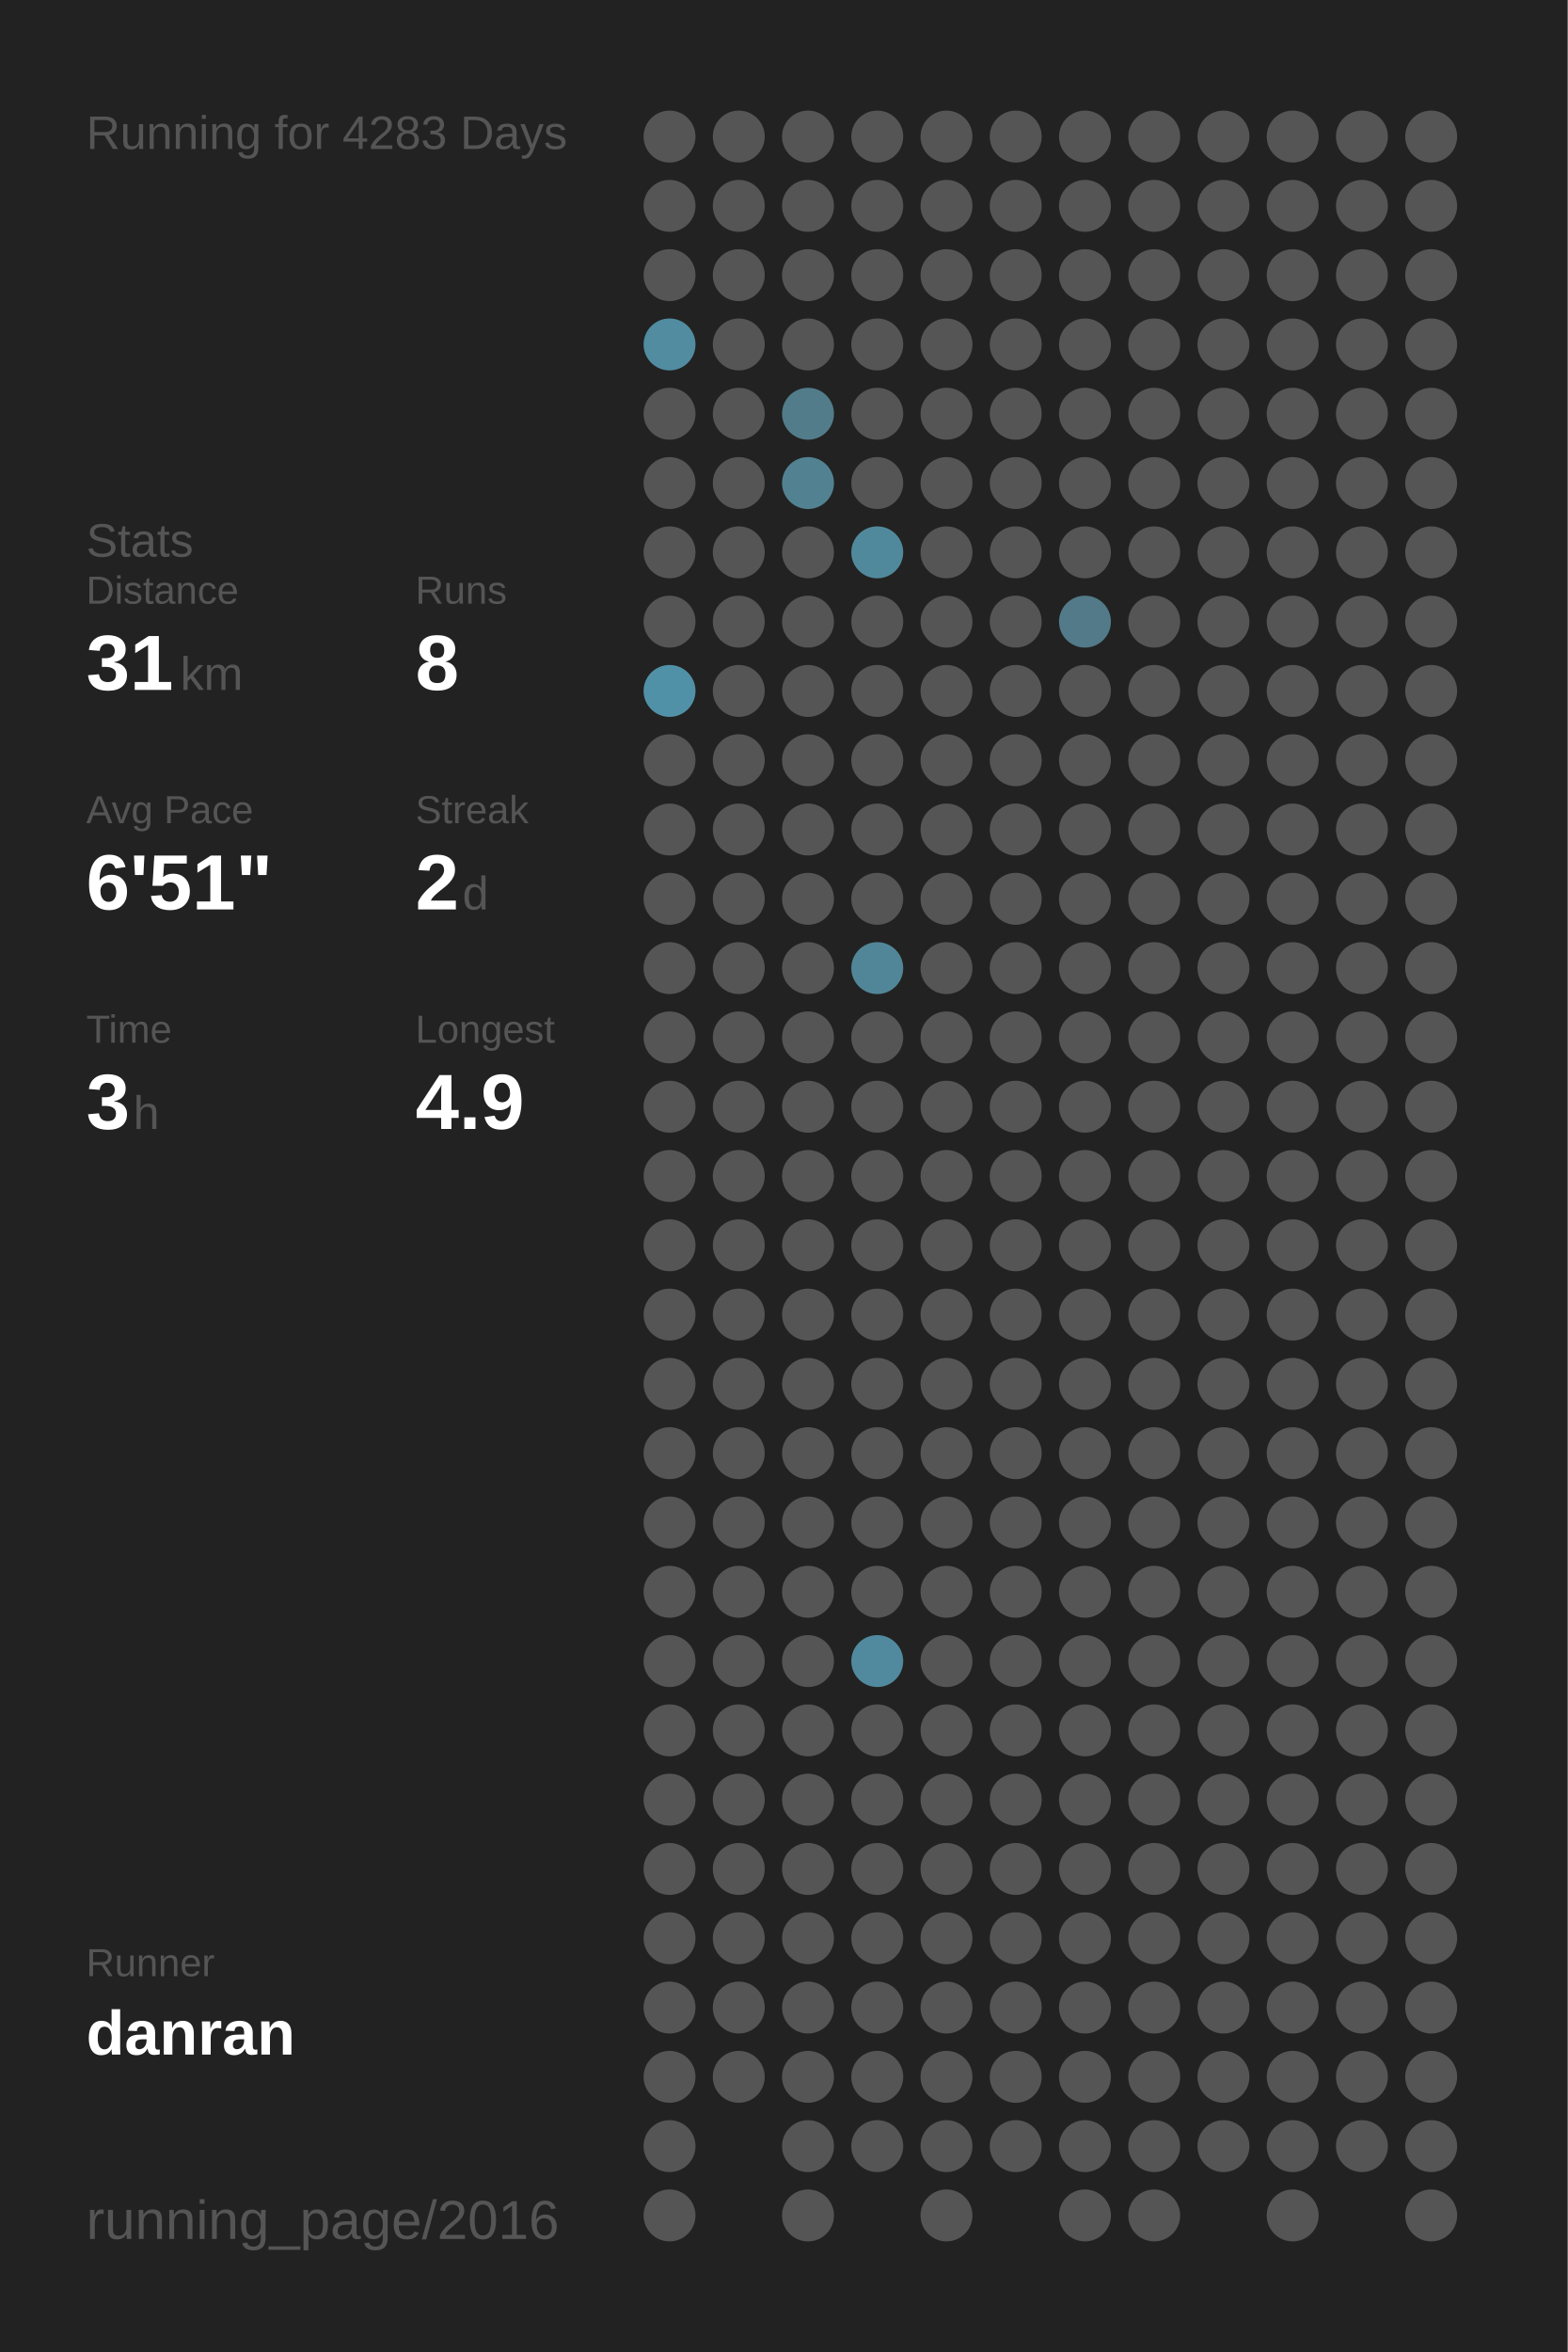
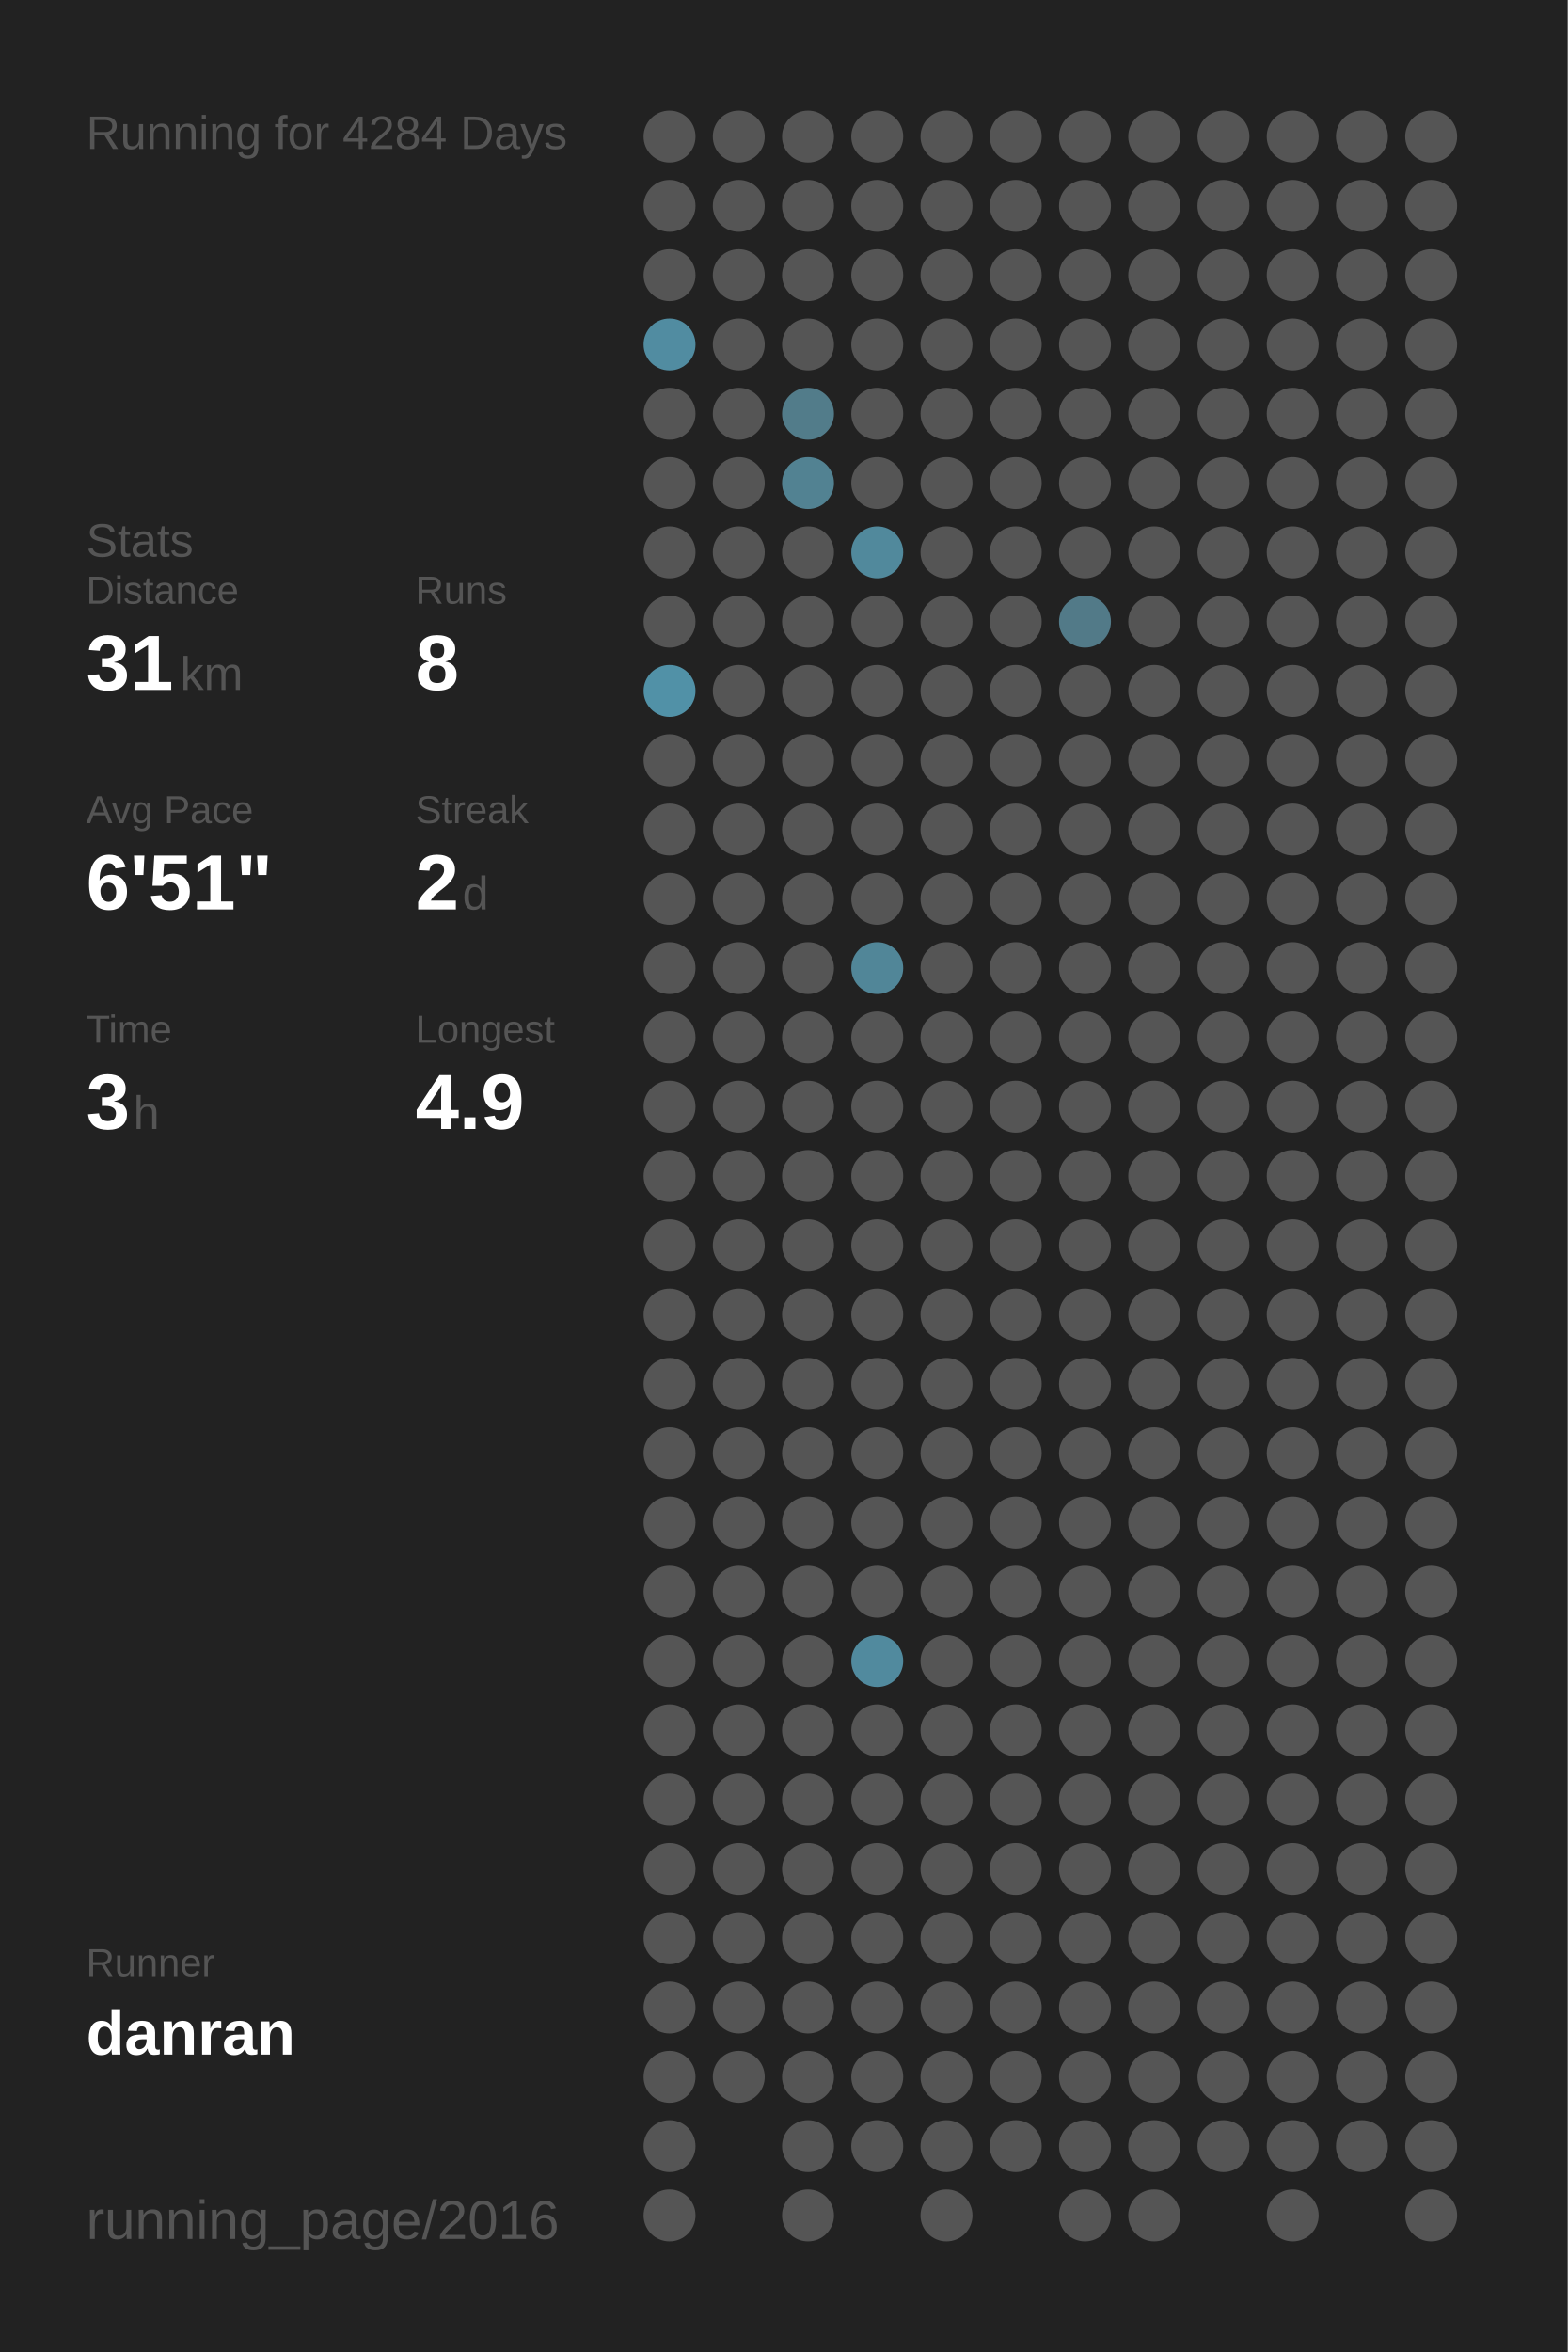
<svg xmlns="http://www.w3.org/2000/svg" baseProfile="full" height="300mm" version="1.1" viewBox="0,0,200,300" width="200mm">
  <defs />
  <rect fill="#222222" height="300" width="200" x="0" y="0" />
-   <text fill="#555555" style="font-size:6px; font-family:Arial;" x="11" y="19">Running for 4283 Days</text>
+   <text fill="#555555" style="font-size:6px; font-family:Arial;" x="11" y="19">Running for 4284 Days</text>
  <text fill="#555555" style="font-size:6px; font-family:Arial;" x="11" y="71">Stats</text>
  <text fill="#555555" style="font-size:5px; font-family:Arial;" x="11" y="77">Distance</text>
  <text fill="#FFFFFF" style="font-size:10px; font-family:Arial; font-weight:bold;" x="11" y="88">31</text>
  <text fill="#555555" style="font-size:6px; font-family:Arial;" x="23" y="88">km</text>
  <text fill="#555555" style="font-size:5px; font-family:Arial;" x="53" y="77">Runs</text>
  <text fill="#FFFFFF" style="font-size:10px; font-family:Arial; font-weight:bold;" x="53" y="88">8</text>
  <text fill="#555555" style="font-size:5px; font-family:Arial;" x="11" y="105">Avg Pace</text>
  <text fill="#FFFFFF" style="font-size:10px; font-family:Arial; font-weight:bold;" x="11" y="116">6'51"</text>
  <text fill="#555555" style="font-size:5px; font-family:Arial;" x="53" y="105">Streak</text>
  <text fill="#FFFFFF" style="font-size:10px; font-family:Arial; font-weight:bold;" x="53" y="116">2</text>
  <text fill="#555555" style="font-size:6px; font-family:Arial;" x="59" y="116">d</text>
  <text fill="#555555" style="font-size:5px; font-family:Arial;" x="11" y="133">Time</text>
  <text fill="#FFFFFF" style="font-size:10px; font-family:Arial; font-weight:bold;" x="11" y="144">3</text>
  <text fill="#555555" style="font-size:6px; font-family:Arial;" x="17" y="144">h</text>
  <text fill="#555555" style="font-size:5px; font-family:Arial;" x="53" y="133">Longest</text>
  <text fill="#FFFFFF" style="font-size:10px; font-family:Arial; font-weight:bold;" x="53" y="144">4.9</text>
  <text fill="#555555" style="font-size:5px; font-family:Arial;" x="11" y="252.065">Runner</text>
  <text fill="#FFFFFF" style="font-size:8px; font-family:Arial; font-weight:bold;" x="11" y="262.065">danran</text>
  <text fill="#555555" style="font-size:7px; font-family:Arial;" x="11" y="285.581">running_page/2016</text>
  <circle cx="85.417" cy="17.419" fill="#555555" r="3.312" />
  <circle cx="85.417" cy="26.258" fill="#555555" r="3.312" />
  <circle cx="85.417" cy="35.097" fill="#555555" r="3.312" />
  <circle cx="85.417" cy="43.935" fill="#518ca1" r="3.312" />
  <circle cx="85.417" cy="52.774" fill="#555555" r="3.312" />
  <circle cx="85.417" cy="61.613" fill="#555555" r="3.312" />
  <circle cx="85.417" cy="70.452" fill="#555555" r="3.312" />
  <circle cx="85.417" cy="79.29" fill="#555555" r="3.312" />
  <circle cx="85.417" cy="88.129" fill="#5191a7" r="3.312" />
  <circle cx="85.417" cy="96.968" fill="#555555" r="3.312" />
  <circle cx="85.417" cy="105.806" fill="#555555" r="3.312" />
  <circle cx="85.417" cy="114.645" fill="#555555" r="3.312" />
  <circle cx="85.417" cy="123.484" fill="#555555" r="3.312" />
  <circle cx="85.417" cy="132.323" fill="#555555" r="3.312" />
  <circle cx="85.417" cy="141.161" fill="#555555" r="3.312" />
  <circle cx="85.417" cy="150" fill="#555555" r="3.312" />
  <circle cx="85.417" cy="158.839" fill="#555555" r="3.312" />
  <circle cx="85.417" cy="167.677" fill="#555555" r="3.312" />
  <circle cx="85.417" cy="176.516" fill="#555555" r="3.312" />
  <circle cx="85.417" cy="185.355" fill="#555555" r="3.312" />
  <circle cx="85.417" cy="194.194" fill="#555555" r="3.312" />
  <circle cx="85.417" cy="203.032" fill="#555555" r="3.312" />
  <circle cx="85.417" cy="211.871" fill="#555555" r="3.312" />
  <circle cx="85.417" cy="220.71" fill="#555555" r="3.312" />
  <circle cx="85.417" cy="229.548" fill="#555555" r="3.312" />
  <circle cx="85.417" cy="238.387" fill="#555555" r="3.312" />
  <circle cx="85.417" cy="247.226" fill="#555555" r="3.312" />
  <circle cx="85.417" cy="256.065" fill="#555555" r="3.312" />
  <circle cx="85.417" cy="264.903" fill="#555555" r="3.312" />
  <circle cx="85.417" cy="273.742" fill="#555555" r="3.312" />
  <circle cx="85.417" cy="282.581" fill="#555555" r="3.312" />
  <circle cx="94.25" cy="17.419" fill="#555555" r="3.312" />
  <circle cx="94.25" cy="26.258" fill="#555555" r="3.312" />
  <circle cx="94.25" cy="35.097" fill="#555555" r="3.312" />
  <circle cx="94.25" cy="43.935" fill="#555555" r="3.312" />
  <circle cx="94.25" cy="52.774" fill="#555555" r="3.312" />
  <circle cx="94.25" cy="61.613" fill="#555555" r="3.312" />
  <circle cx="94.25" cy="70.452" fill="#555555" r="3.312" />
  <circle cx="94.25" cy="79.29" fill="#555555" r="3.312" />
  <circle cx="94.25" cy="88.129" fill="#555555" r="3.312" />
  <circle cx="94.25" cy="96.968" fill="#555555" r="3.312" />
  <circle cx="94.25" cy="105.806" fill="#555555" r="3.312" />
  <circle cx="94.25" cy="114.645" fill="#555555" r="3.312" />
  <circle cx="94.25" cy="123.484" fill="#555555" r="3.312" />
  <circle cx="94.25" cy="132.323" fill="#555555" r="3.312" />
  <circle cx="94.25" cy="141.161" fill="#555555" r="3.312" />
  <circle cx="94.25" cy="150" fill="#555555" r="3.312" />
  <circle cx="94.25" cy="158.839" fill="#555555" r="3.312" />
  <circle cx="94.25" cy="167.677" fill="#555555" r="3.312" />
  <circle cx="94.25" cy="176.516" fill="#555555" r="3.312" />
  <circle cx="94.25" cy="185.355" fill="#555555" r="3.312" />
  <circle cx="94.25" cy="194.194" fill="#555555" r="3.312" />
  <circle cx="94.25" cy="203.032" fill="#555555" r="3.312" />
  <circle cx="94.25" cy="211.871" fill="#555555" r="3.312" />
  <circle cx="94.25" cy="220.71" fill="#555555" r="3.312" />
  <circle cx="94.25" cy="229.548" fill="#555555" r="3.312" />
  <circle cx="94.25" cy="238.387" fill="#555555" r="3.312" />
  <circle cx="94.25" cy="247.226" fill="#555555" r="3.312" />
  <circle cx="94.25" cy="256.065" fill="#555555" r="3.312" />
  <circle cx="94.25" cy="264.903" fill="#555555" r="3.312" />
  <circle cx="103.083" cy="17.419" fill="#555555" r="3.312" />
  <circle cx="103.083" cy="26.258" fill="#555555" r="3.312" />
  <circle cx="103.083" cy="35.097" fill="#555555" r="3.312" />
  <circle cx="103.083" cy="43.935" fill="#555555" r="3.312" />
  <circle cx="103.083" cy="52.774" fill="#527c8a" r="3.312" />
  <circle cx="103.083" cy="61.613" fill="#528292" r="3.312" />
  <circle cx="103.083" cy="70.452" fill="#555555" r="3.312" />
  <circle cx="103.083" cy="79.29" fill="#555555" r="3.312" />
  <circle cx="103.083" cy="88.129" fill="#555555" r="3.312" />
  <circle cx="103.083" cy="96.968" fill="#555555" r="3.312" />
  <circle cx="103.083" cy="105.806" fill="#555555" r="3.312" />
  <circle cx="103.083" cy="114.645" fill="#555555" r="3.312" />
  <circle cx="103.083" cy="123.484" fill="#555555" r="3.312" />
  <circle cx="103.083" cy="132.323" fill="#555555" r="3.312" />
  <circle cx="103.083" cy="141.161" fill="#555555" r="3.312" />
  <circle cx="103.083" cy="150" fill="#555555" r="3.312" />
  <circle cx="103.083" cy="158.839" fill="#555555" r="3.312" />
  <circle cx="103.083" cy="167.677" fill="#555555" r="3.312" />
  <circle cx="103.083" cy="176.516" fill="#555555" r="3.312" />
  <circle cx="103.083" cy="185.355" fill="#555555" r="3.312" />
  <circle cx="103.083" cy="194.194" fill="#555555" r="3.312" />
  <circle cx="103.083" cy="203.032" fill="#555555" r="3.312" />
  <circle cx="103.083" cy="211.871" fill="#555555" r="3.312" />
  <circle cx="103.083" cy="220.71" fill="#555555" r="3.312" />
  <circle cx="103.083" cy="229.548" fill="#555555" r="3.312" />
  <circle cx="103.083" cy="238.387" fill="#555555" r="3.312" />
  <circle cx="103.083" cy="247.226" fill="#555555" r="3.312" />
  <circle cx="103.083" cy="256.065" fill="#555555" r="3.312" />
  <circle cx="103.083" cy="264.903" fill="#555555" r="3.312" />
  <circle cx="103.083" cy="273.742" fill="#555555" r="3.312" />
  <circle cx="103.083" cy="282.581" fill="#555555" r="3.312" />
  <circle cx="111.917" cy="17.419" fill="#555555" r="3.312" />
  <circle cx="111.917" cy="26.258" fill="#555555" r="3.312" />
  <circle cx="111.917" cy="35.097" fill="#555555" r="3.312" />
  <circle cx="111.917" cy="43.935" fill="#555555" r="3.312" />
  <circle cx="111.917" cy="52.774" fill="#555555" r="3.312" />
  <circle cx="111.917" cy="61.613" fill="#555555" r="3.312" />
  <circle cx="111.917" cy="70.452" fill="#51899c" r="3.312" />
  <circle cx="111.917" cy="79.29" fill="#555555" r="3.312" />
  <circle cx="111.917" cy="88.129" fill="#555555" r="3.312" />
  <circle cx="111.917" cy="96.968" fill="#555555" r="3.312" />
  <circle cx="111.917" cy="105.806" fill="#555555" r="3.312" />
  <circle cx="111.917" cy="114.645" fill="#555555" r="3.312" />
  <circle cx="111.917" cy="123.484" fill="#518698" r="3.312" />
  <circle cx="111.917" cy="132.323" fill="#555555" r="3.312" />
  <circle cx="111.917" cy="141.161" fill="#555555" r="3.312" />
  <circle cx="111.917" cy="150" fill="#555555" r="3.312" />
  <circle cx="111.917" cy="158.839" fill="#555555" r="3.312" />
  <circle cx="111.917" cy="167.677" fill="#555555" r="3.312" />
  <circle cx="111.917" cy="176.516" fill="#555555" r="3.312" />
  <circle cx="111.917" cy="185.355" fill="#555555" r="3.312" />
  <circle cx="111.917" cy="194.194" fill="#555555" r="3.312" />
  <circle cx="111.917" cy="203.032" fill="#555555" r="3.312" />
  <circle cx="111.917" cy="211.871" fill="#518a9e" r="3.312" />
  <circle cx="111.917" cy="220.71" fill="#555555" r="3.312" />
  <circle cx="111.917" cy="229.548" fill="#555555" r="3.312" />
  <circle cx="111.917" cy="238.387" fill="#555555" r="3.312" />
  <circle cx="111.917" cy="247.226" fill="#555555" r="3.312" />
  <circle cx="111.917" cy="256.065" fill="#555555" r="3.312" />
  <circle cx="111.917" cy="264.903" fill="#555555" r="3.312" />
  <circle cx="111.917" cy="273.742" fill="#555555" r="3.312" />
  <circle cx="120.75" cy="17.419" fill="#555555" r="3.312" />
  <circle cx="120.75" cy="26.258" fill="#555555" r="3.312" />
  <circle cx="120.75" cy="35.097" fill="#555555" r="3.312" />
  <circle cx="120.75" cy="43.935" fill="#555555" r="3.312" />
  <circle cx="120.75" cy="52.774" fill="#555555" r="3.312" />
  <circle cx="120.75" cy="61.613" fill="#555555" r="3.312" />
  <circle cx="120.75" cy="70.452" fill="#555555" r="3.312" />
  <circle cx="120.75" cy="79.29" fill="#555555" r="3.312" />
  <circle cx="120.75" cy="88.129" fill="#555555" r="3.312" />
  <circle cx="120.75" cy="96.968" fill="#555555" r="3.312" />
  <circle cx="120.75" cy="105.806" fill="#555555" r="3.312" />
  <circle cx="120.75" cy="114.645" fill="#555555" r="3.312" />
  <circle cx="120.75" cy="123.484" fill="#555555" r="3.312" />
  <circle cx="120.75" cy="132.323" fill="#555555" r="3.312" />
  <circle cx="120.75" cy="141.161" fill="#555555" r="3.312" />
  <circle cx="120.75" cy="150" fill="#555555" r="3.312" />
  <circle cx="120.75" cy="158.839" fill="#555555" r="3.312" />
  <circle cx="120.75" cy="167.677" fill="#555555" r="3.312" />
  <circle cx="120.75" cy="176.516" fill="#555555" r="3.312" />
  <circle cx="120.75" cy="185.355" fill="#555555" r="3.312" />
  <circle cx="120.75" cy="194.194" fill="#555555" r="3.312" />
  <circle cx="120.75" cy="203.032" fill="#555555" r="3.312" />
  <circle cx="120.75" cy="211.871" fill="#555555" r="3.312" />
  <circle cx="120.75" cy="220.71" fill="#555555" r="3.312" />
  <circle cx="120.75" cy="229.548" fill="#555555" r="3.312" />
  <circle cx="120.75" cy="238.387" fill="#555555" r="3.312" />
  <circle cx="120.75" cy="247.226" fill="#555555" r="3.312" />
  <circle cx="120.75" cy="256.065" fill="#555555" r="3.312" />
  <circle cx="120.75" cy="264.903" fill="#555555" r="3.312" />
  <circle cx="120.75" cy="273.742" fill="#555555" r="3.312" />
  <circle cx="120.75" cy="282.581" fill="#555555" r="3.312" />
  <circle cx="129.583" cy="17.419" fill="#555555" r="3.312" />
  <circle cx="129.583" cy="26.258" fill="#555555" r="3.312" />
  <circle cx="129.583" cy="35.097" fill="#555555" r="3.312" />
  <circle cx="129.583" cy="43.935" fill="#555555" r="3.312" />
  <circle cx="129.583" cy="52.774" fill="#555555" r="3.312" />
  <circle cx="129.583" cy="61.613" fill="#555555" r="3.312" />
  <circle cx="129.583" cy="70.452" fill="#555555" r="3.312" />
  <circle cx="129.583" cy="79.29" fill="#555555" r="3.312" />
  <circle cx="129.583" cy="88.129" fill="#555555" r="3.312" />
  <circle cx="129.583" cy="96.968" fill="#555555" r="3.312" />
  <circle cx="129.583" cy="105.806" fill="#555555" r="3.312" />
  <circle cx="129.583" cy="114.645" fill="#555555" r="3.312" />
  <circle cx="129.583" cy="123.484" fill="#555555" r="3.312" />
  <circle cx="129.583" cy="132.323" fill="#555555" r="3.312" />
  <circle cx="129.583" cy="141.161" fill="#555555" r="3.312" />
  <circle cx="129.583" cy="150" fill="#555555" r="3.312" />
  <circle cx="129.583" cy="158.839" fill="#555555" r="3.312" />
  <circle cx="129.583" cy="167.677" fill="#555555" r="3.312" />
  <circle cx="129.583" cy="176.516" fill="#555555" r="3.312" />
  <circle cx="129.583" cy="185.355" fill="#555555" r="3.312" />
  <circle cx="129.583" cy="194.194" fill="#555555" r="3.312" />
  <circle cx="129.583" cy="203.032" fill="#555555" r="3.312" />
  <circle cx="129.583" cy="211.871" fill="#555555" r="3.312" />
  <circle cx="129.583" cy="220.71" fill="#555555" r="3.312" />
  <circle cx="129.583" cy="229.548" fill="#555555" r="3.312" />
  <circle cx="129.583" cy="238.387" fill="#555555" r="3.312" />
  <circle cx="129.583" cy="247.226" fill="#555555" r="3.312" />
  <circle cx="129.583" cy="256.065" fill="#555555" r="3.312" />
  <circle cx="129.583" cy="264.903" fill="#555555" r="3.312" />
  <circle cx="129.583" cy="273.742" fill="#555555" r="3.312" />
  <circle cx="138.417" cy="17.419" fill="#555555" r="3.312" />
  <circle cx="138.417" cy="26.258" fill="#555555" r="3.312" />
  <circle cx="138.417" cy="35.097" fill="#555555" r="3.312" />
  <circle cx="138.417" cy="43.935" fill="#555555" r="3.312" />
  <circle cx="138.417" cy="52.774" fill="#555555" r="3.312" />
  <circle cx="138.417" cy="61.613" fill="#555555" r="3.312" />
  <circle cx="138.417" cy="70.452" fill="#555555" r="3.312" />
  <circle cx="138.417" cy="79.29" fill="#527a88" r="3.312" />
  <circle cx="138.417" cy="88.129" fill="#555555" r="3.312" />
  <circle cx="138.417" cy="96.968" fill="#555555" r="3.312" />
  <circle cx="138.417" cy="105.806" fill="#555555" r="3.312" />
  <circle cx="138.417" cy="114.645" fill="#555555" r="3.312" />
  <circle cx="138.417" cy="123.484" fill="#555555" r="3.312" />
  <circle cx="138.417" cy="132.323" fill="#555555" r="3.312" />
  <circle cx="138.417" cy="141.161" fill="#555555" r="3.312" />
  <circle cx="138.417" cy="150" fill="#555555" r="3.312" />
  <circle cx="138.417" cy="158.839" fill="#555555" r="3.312" />
  <circle cx="138.417" cy="167.677" fill="#555555" r="3.312" />
  <circle cx="138.417" cy="176.516" fill="#555555" r="3.312" />
  <circle cx="138.417" cy="185.355" fill="#555555" r="3.312" />
  <circle cx="138.417" cy="194.194" fill="#555555" r="3.312" />
  <circle cx="138.417" cy="203.032" fill="#555555" r="3.312" />
  <circle cx="138.417" cy="211.871" fill="#555555" r="3.312" />
  <circle cx="138.417" cy="220.71" fill="#555555" r="3.312" />
  <circle cx="138.417" cy="229.548" fill="#555555" r="3.312" />
  <circle cx="138.417" cy="238.387" fill="#555555" r="3.312" />
  <circle cx="138.417" cy="247.226" fill="#555555" r="3.312" />
  <circle cx="138.417" cy="256.065" fill="#555555" r="3.312" />
  <circle cx="138.417" cy="264.903" fill="#555555" r="3.312" />
  <circle cx="138.417" cy="273.742" fill="#555555" r="3.312" />
  <circle cx="138.417" cy="282.581" fill="#555555" r="3.312" />
  <circle cx="147.25" cy="17.419" fill="#555555" r="3.312" />
  <circle cx="147.25" cy="26.258" fill="#555555" r="3.312" />
  <circle cx="147.25" cy="35.097" fill="#555555" r="3.312" />
  <circle cx="147.25" cy="43.935" fill="#555555" r="3.312" />
  <circle cx="147.25" cy="52.774" fill="#555555" r="3.312" />
  <circle cx="147.25" cy="61.613" fill="#555555" r="3.312" />
  <circle cx="147.25" cy="70.452" fill="#555555" r="3.312" />
  <circle cx="147.25" cy="79.29" fill="#555555" r="3.312" />
  <circle cx="147.25" cy="88.129" fill="#555555" r="3.312" />
  <circle cx="147.25" cy="96.968" fill="#555555" r="3.312" />
  <circle cx="147.25" cy="105.806" fill="#555555" r="3.312" />
  <circle cx="147.25" cy="114.645" fill="#555555" r="3.312" />
  <circle cx="147.25" cy="123.484" fill="#555555" r="3.312" />
  <circle cx="147.25" cy="132.323" fill="#555555" r="3.312" />
  <circle cx="147.25" cy="141.161" fill="#555555" r="3.312" />
  <circle cx="147.25" cy="150" fill="#555555" r="3.312" />
  <circle cx="147.25" cy="158.839" fill="#555555" r="3.312" />
  <circle cx="147.25" cy="167.677" fill="#555555" r="3.312" />
  <circle cx="147.25" cy="176.516" fill="#555555" r="3.312" />
  <circle cx="147.25" cy="185.355" fill="#555555" r="3.312" />
  <circle cx="147.25" cy="194.194" fill="#555555" r="3.312" />
  <circle cx="147.25" cy="203.032" fill="#555555" r="3.312" />
  <circle cx="147.25" cy="211.871" fill="#555555" r="3.312" />
  <circle cx="147.25" cy="220.71" fill="#555555" r="3.312" />
  <circle cx="147.25" cy="229.548" fill="#555555" r="3.312" />
  <circle cx="147.25" cy="238.387" fill="#555555" r="3.312" />
  <circle cx="147.25" cy="247.226" fill="#555555" r="3.312" />
  <circle cx="147.25" cy="256.065" fill="#555555" r="3.312" />
  <circle cx="147.25" cy="264.903" fill="#555555" r="3.312" />
  <circle cx="147.25" cy="273.742" fill="#555555" r="3.312" />
  <circle cx="147.25" cy="282.581" fill="#555555" r="3.312" />
  <circle cx="156.083" cy="17.419" fill="#555555" r="3.312" />
  <circle cx="156.083" cy="26.258" fill="#555555" r="3.312" />
  <circle cx="156.083" cy="35.097" fill="#555555" r="3.312" />
  <circle cx="156.083" cy="43.935" fill="#555555" r="3.312" />
  <circle cx="156.083" cy="52.774" fill="#555555" r="3.312" />
  <circle cx="156.083" cy="61.613" fill="#555555" r="3.312" />
  <circle cx="156.083" cy="70.452" fill="#555555" r="3.312" />
  <circle cx="156.083" cy="79.29" fill="#555555" r="3.312" />
  <circle cx="156.083" cy="88.129" fill="#555555" r="3.312" />
  <circle cx="156.083" cy="96.968" fill="#555555" r="3.312" />
  <circle cx="156.083" cy="105.806" fill="#555555" r="3.312" />
  <circle cx="156.083" cy="114.645" fill="#555555" r="3.312" />
  <circle cx="156.083" cy="123.484" fill="#555555" r="3.312" />
  <circle cx="156.083" cy="132.323" fill="#555555" r="3.312" />
  <circle cx="156.083" cy="141.161" fill="#555555" r="3.312" />
  <circle cx="156.083" cy="150" fill="#555555" r="3.312" />
  <circle cx="156.083" cy="158.839" fill="#555555" r="3.312" />
  <circle cx="156.083" cy="167.677" fill="#555555" r="3.312" />
  <circle cx="156.083" cy="176.516" fill="#555555" r="3.312" />
  <circle cx="156.083" cy="185.355" fill="#555555" r="3.312" />
  <circle cx="156.083" cy="194.194" fill="#555555" r="3.312" />
  <circle cx="156.083" cy="203.032" fill="#555555" r="3.312" />
  <circle cx="156.083" cy="211.871" fill="#555555" r="3.312" />
  <circle cx="156.083" cy="220.71" fill="#555555" r="3.312" />
  <circle cx="156.083" cy="229.548" fill="#555555" r="3.312" />
  <circle cx="156.083" cy="238.387" fill="#555555" r="3.312" />
  <circle cx="156.083" cy="247.226" fill="#555555" r="3.312" />
  <circle cx="156.083" cy="256.065" fill="#555555" r="3.312" />
  <circle cx="156.083" cy="264.903" fill="#555555" r="3.312" />
  <circle cx="156.083" cy="273.742" fill="#555555" r="3.312" />
  <circle cx="164.917" cy="17.419" fill="#555555" r="3.312" />
  <circle cx="164.917" cy="26.258" fill="#555555" r="3.312" />
  <circle cx="164.917" cy="35.097" fill="#555555" r="3.312" />
  <circle cx="164.917" cy="43.935" fill="#555555" r="3.312" />
  <circle cx="164.917" cy="52.774" fill="#555555" r="3.312" />
  <circle cx="164.917" cy="61.613" fill="#555555" r="3.312" />
  <circle cx="164.917" cy="70.452" fill="#555555" r="3.312" />
  <circle cx="164.917" cy="79.29" fill="#555555" r="3.312" />
  <circle cx="164.917" cy="88.129" fill="#555555" r="3.312" />
  <circle cx="164.917" cy="96.968" fill="#555555" r="3.312" />
  <circle cx="164.917" cy="105.806" fill="#555555" r="3.312" />
  <circle cx="164.917" cy="114.645" fill="#555555" r="3.312" />
  <circle cx="164.917" cy="123.484" fill="#555555" r="3.312" />
  <circle cx="164.917" cy="132.323" fill="#555555" r="3.312" />
  <circle cx="164.917" cy="141.161" fill="#555555" r="3.312" />
  <circle cx="164.917" cy="150" fill="#555555" r="3.312" />
  <circle cx="164.917" cy="158.839" fill="#555555" r="3.312" />
  <circle cx="164.917" cy="167.677" fill="#555555" r="3.312" />
  <circle cx="164.917" cy="176.516" fill="#555555" r="3.312" />
  <circle cx="164.917" cy="185.355" fill="#555555" r="3.312" />
  <circle cx="164.917" cy="194.194" fill="#555555" r="3.312" />
  <circle cx="164.917" cy="203.032" fill="#555555" r="3.312" />
  <circle cx="164.917" cy="211.871" fill="#555555" r="3.312" />
  <circle cx="164.917" cy="220.71" fill="#555555" r="3.312" />
  <circle cx="164.917" cy="229.548" fill="#555555" r="3.312" />
  <circle cx="164.917" cy="238.387" fill="#555555" r="3.312" />
  <circle cx="164.917" cy="247.226" fill="#555555" r="3.312" />
  <circle cx="164.917" cy="256.065" fill="#555555" r="3.312" />
  <circle cx="164.917" cy="264.903" fill="#555555" r="3.312" />
  <circle cx="164.917" cy="273.742" fill="#555555" r="3.312" />
  <circle cx="164.917" cy="282.581" fill="#555555" r="3.312" />
  <circle cx="173.75" cy="17.419" fill="#555555" r="3.312" />
  <circle cx="173.75" cy="26.258" fill="#555555" r="3.312" />
  <circle cx="173.75" cy="35.097" fill="#555555" r="3.312" />
  <circle cx="173.75" cy="43.935" fill="#555555" r="3.312" />
  <circle cx="173.75" cy="52.774" fill="#555555" r="3.312" />
  <circle cx="173.75" cy="61.613" fill="#555555" r="3.312" />
  <circle cx="173.75" cy="70.452" fill="#555555" r="3.312" />
  <circle cx="173.75" cy="79.29" fill="#555555" r="3.312" />
  <circle cx="173.75" cy="88.129" fill="#555555" r="3.312" />
  <circle cx="173.75" cy="96.968" fill="#555555" r="3.312" />
  <circle cx="173.75" cy="105.806" fill="#555555" r="3.312" />
  <circle cx="173.75" cy="114.645" fill="#555555" r="3.312" />
  <circle cx="173.75" cy="123.484" fill="#555555" r="3.312" />
  <circle cx="173.75" cy="132.323" fill="#555555" r="3.312" />
  <circle cx="173.75" cy="141.161" fill="#555555" r="3.312" />
  <circle cx="173.75" cy="150" fill="#555555" r="3.312" />
  <circle cx="173.75" cy="158.839" fill="#555555" r="3.312" />
  <circle cx="173.75" cy="167.677" fill="#555555" r="3.312" />
  <circle cx="173.75" cy="176.516" fill="#555555" r="3.312" />
  <circle cx="173.75" cy="185.355" fill="#555555" r="3.312" />
  <circle cx="173.75" cy="194.194" fill="#555555" r="3.312" />
  <circle cx="173.75" cy="203.032" fill="#555555" r="3.312" />
  <circle cx="173.75" cy="211.871" fill="#555555" r="3.312" />
  <circle cx="173.75" cy="220.71" fill="#555555" r="3.312" />
  <circle cx="173.75" cy="229.548" fill="#555555" r="3.312" />
  <circle cx="173.75" cy="238.387" fill="#555555" r="3.312" />
  <circle cx="173.75" cy="247.226" fill="#555555" r="3.312" />
  <circle cx="173.75" cy="256.065" fill="#555555" r="3.312" />
  <circle cx="173.75" cy="264.903" fill="#555555" r="3.312" />
  <circle cx="173.75" cy="273.742" fill="#555555" r="3.312" />
  <circle cx="182.583" cy="17.419" fill="#555555" r="3.312" />
  <circle cx="182.583" cy="26.258" fill="#555555" r="3.312" />
  <circle cx="182.583" cy="35.097" fill="#555555" r="3.312" />
  <circle cx="182.583" cy="43.935" fill="#555555" r="3.312" />
  <circle cx="182.583" cy="52.774" fill="#555555" r="3.312" />
  <circle cx="182.583" cy="61.613" fill="#555555" r="3.312" />
  <circle cx="182.583" cy="70.452" fill="#555555" r="3.312" />
  <circle cx="182.583" cy="79.29" fill="#555555" r="3.312" />
  <circle cx="182.583" cy="88.129" fill="#555555" r="3.312" />
  <circle cx="182.583" cy="96.968" fill="#555555" r="3.312" />
  <circle cx="182.583" cy="105.806" fill="#555555" r="3.312" />
  <circle cx="182.583" cy="114.645" fill="#555555" r="3.312" />
  <circle cx="182.583" cy="123.484" fill="#555555" r="3.312" />
  <circle cx="182.583" cy="132.323" fill="#555555" r="3.312" />
  <circle cx="182.583" cy="141.161" fill="#555555" r="3.312" />
  <circle cx="182.583" cy="150" fill="#555555" r="3.312" />
  <circle cx="182.583" cy="158.839" fill="#555555" r="3.312" />
  <circle cx="182.583" cy="167.677" fill="#555555" r="3.312" />
  <circle cx="182.583" cy="176.516" fill="#555555" r="3.312" />
  <circle cx="182.583" cy="185.355" fill="#555555" r="3.312" />
  <circle cx="182.583" cy="194.194" fill="#555555" r="3.312" />
  <circle cx="182.583" cy="203.032" fill="#555555" r="3.312" />
  <circle cx="182.583" cy="211.871" fill="#555555" r="3.312" />
  <circle cx="182.583" cy="220.71" fill="#555555" r="3.312" />
  <circle cx="182.583" cy="229.548" fill="#555555" r="3.312" />
  <circle cx="182.583" cy="238.387" fill="#555555" r="3.312" />
  <circle cx="182.583" cy="247.226" fill="#555555" r="3.312" />
  <circle cx="182.583" cy="256.065" fill="#555555" r="3.312" />
  <circle cx="182.583" cy="264.903" fill="#555555" r="3.312" />
  <circle cx="182.583" cy="273.742" fill="#555555" r="3.312" />
  <circle cx="182.583" cy="282.581" fill="#555555" r="3.312" />
</svg>
